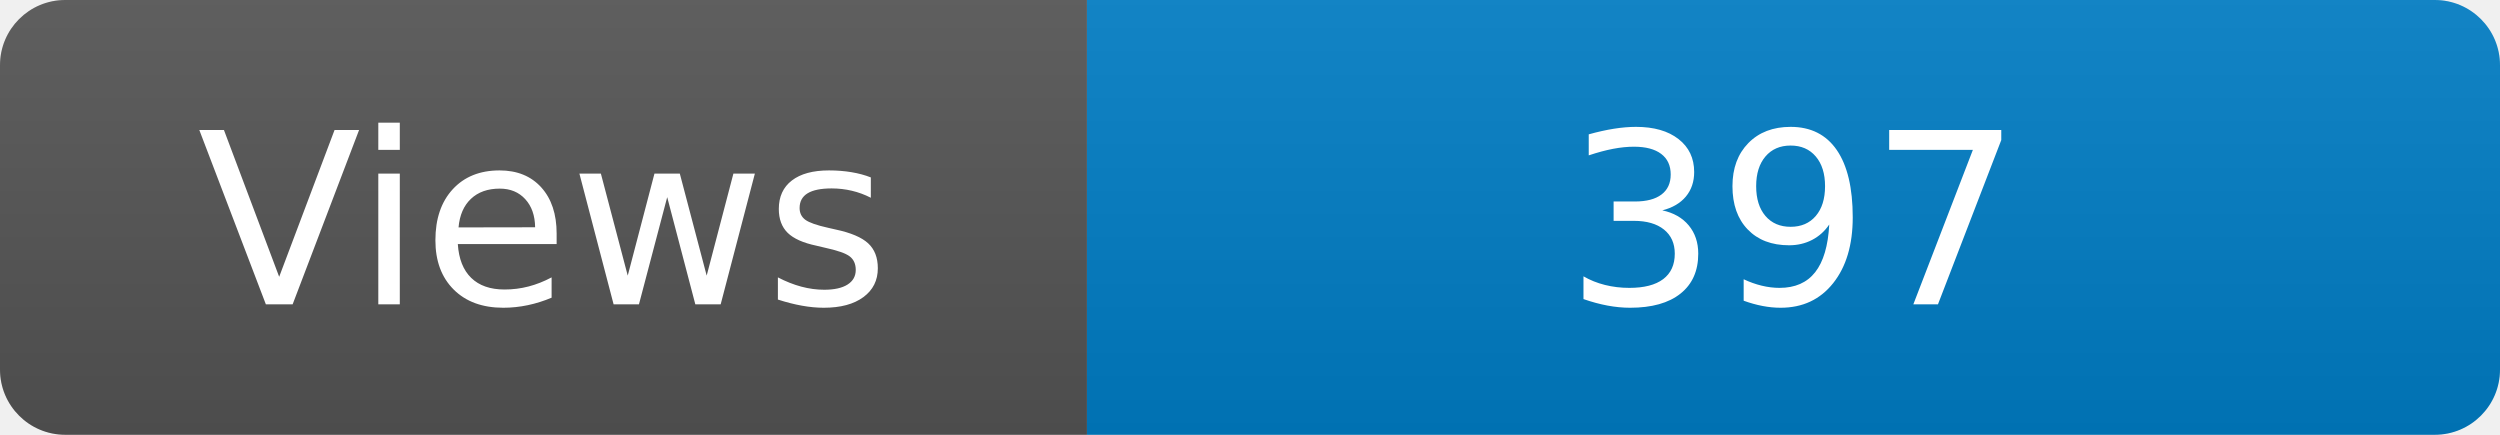
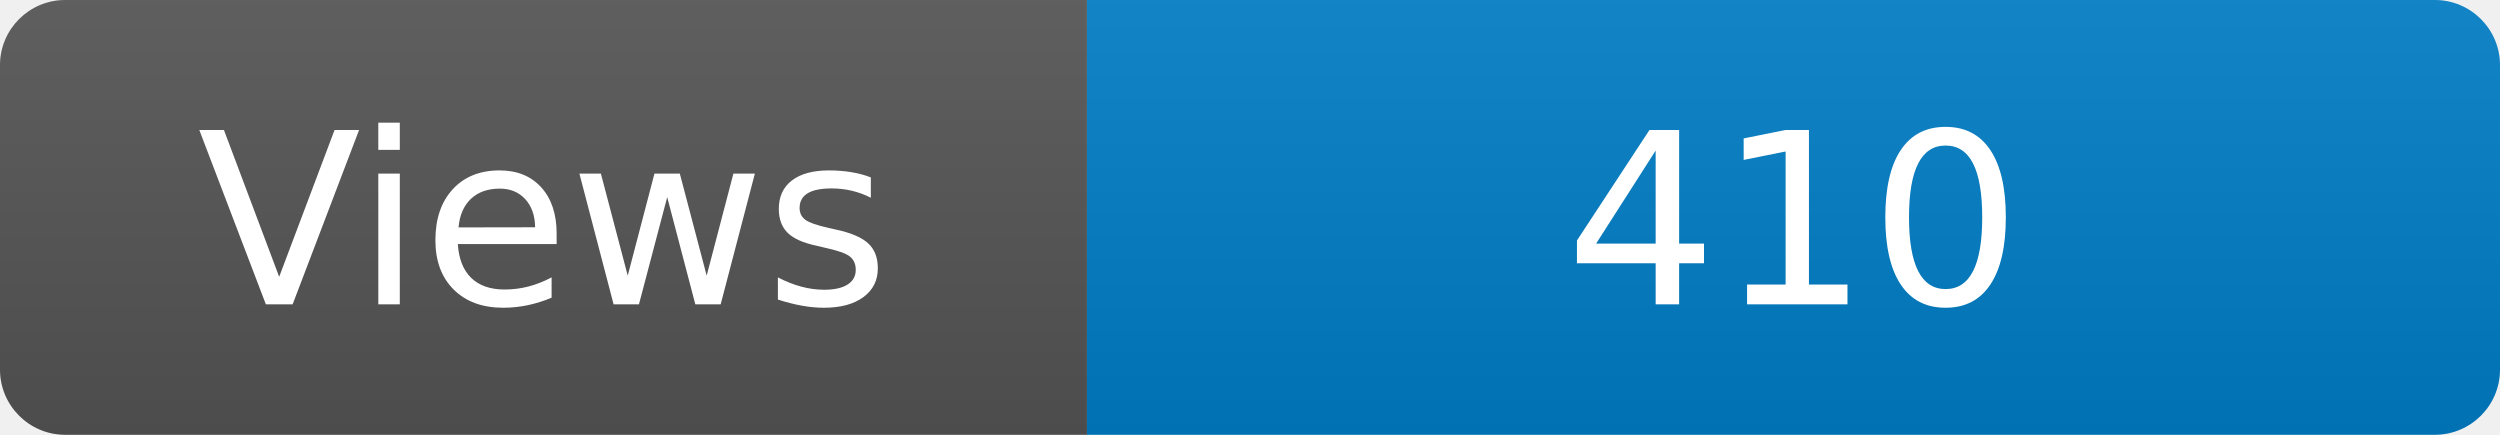
<svg xmlns="http://www.w3.org/2000/svg" width="115" height="20" role="img" aria-label="Maintained?: yes">
  <linearGradient id="s" x2="0" y2="100%">
    <stop offset="0" stop-color="#bbb" stop-opacity=".1" />
    <stop offset="1" stop-opacity=".1" />
  </linearGradient>
  <clipPath id="r">
    <rect width="115" height="20" rx="3" fill="#fff" />
  </clipPath>
  <g clip-path="url(#r)">
    <rect width="50" height="20" fill="#555" />
    <rect x="50" width="160" height="20" fill="#007ec6" />
    <rect width="115" height="20" fill="url(#s)" />
  </g>
  <g fill="#fff" text-anchor="middle" font-family="Verdana,Geneva,DejaVu Sans,sans-serif" font-size="110">
    <text x="250" y="140" transform="scale(.1)" fill="#fff">Views</text>
-     <text x="825" y="140" transform="scale(.1)" fill="#fff">397</text>
+     <text x="825" y="140" transform="scale(.1)" fill="#fff">410</text>
  </g>
</svg>
